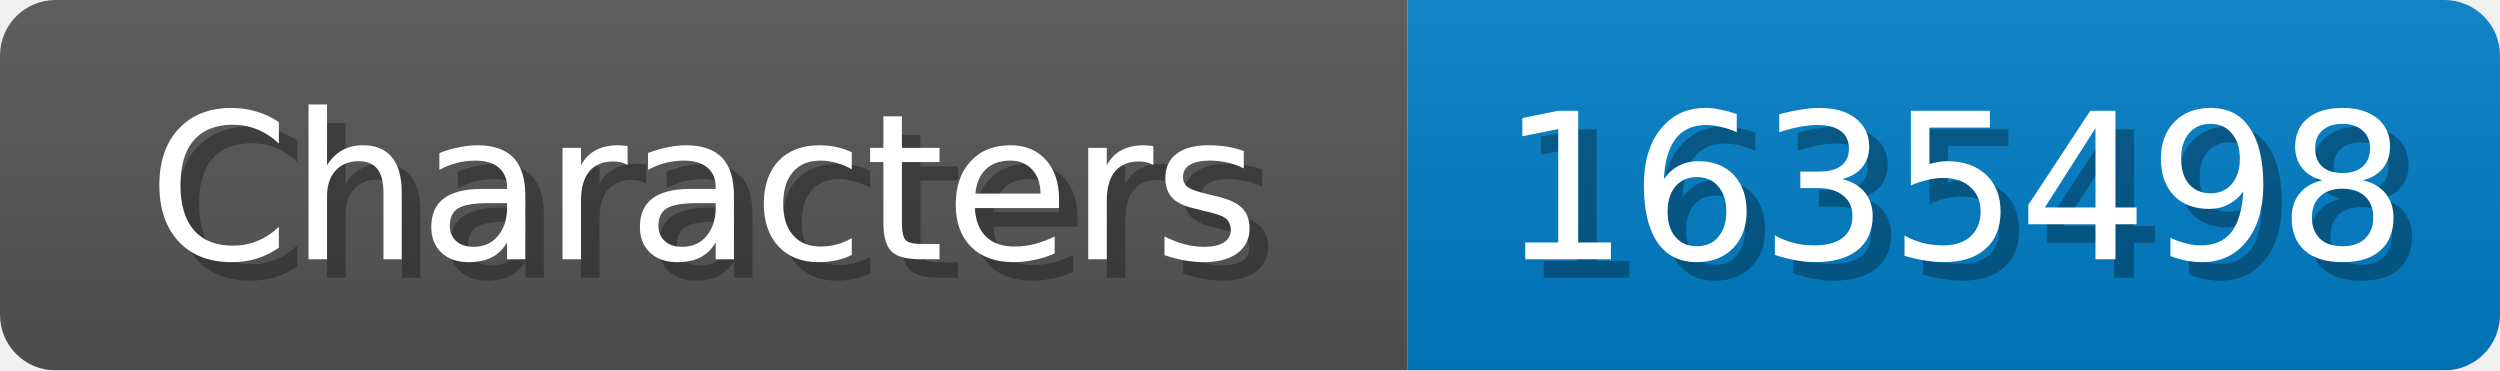
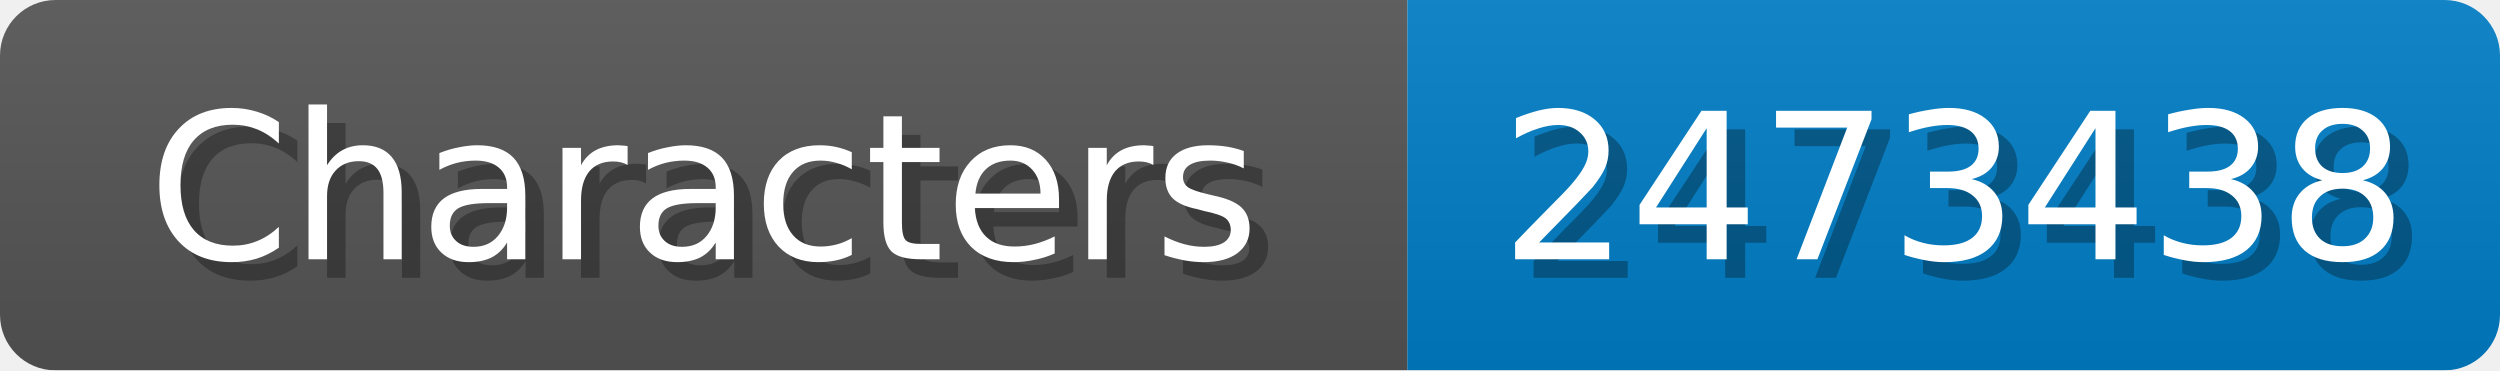
<svg xmlns="http://www.w3.org/2000/svg" width="135" height="20">
  <linearGradient id="b" x2="0" y2="100%">
    <stop offset="0" stop-color="#bbb" stop-opacity=".1" />
    <stop offset="1" stop-opacity=".1" />
  </linearGradient>
  <mask id="anybadge_1">
    <rect width="135" height="20" rx="3" fill="#fff" />
  </mask>
  <g mask="url(#anybadge_1)">
    <path fill="#555" d="M0 0h76v20H0z" />
    <path fill="#007ec6" d="M76 0h59v20H76z" />
    <path fill="url(#b)" d="M0 0h135v20H0z" />
  </g>
  <g fill="#fff" text-anchor="middle" font-family="DejaVu Sans,Verdana,Geneva,sans-serif" font-size="11">
    <text x="39.0" y="15" fill="#010101" fill-opacity=".3">Characters</text>
    <text x="38.0" y="14">Characters</text>
  </g>
  <g fill="#fff" text-anchor="middle" font-family="DejaVu Sans,Verdana,Geneva,sans-serif" font-size="11">
-     <text x="106.5" y="15" fill="#010101" fill-opacity=".3">1635498</text>
-     <text x="105.5" y="14">1635498</text>
+     <text x="106.5" y="15" fill="#010101" fill-opacity=".3">2473438</text>
+     <text x="105.5" y="14">2473438</text>
  </g>
</svg>
